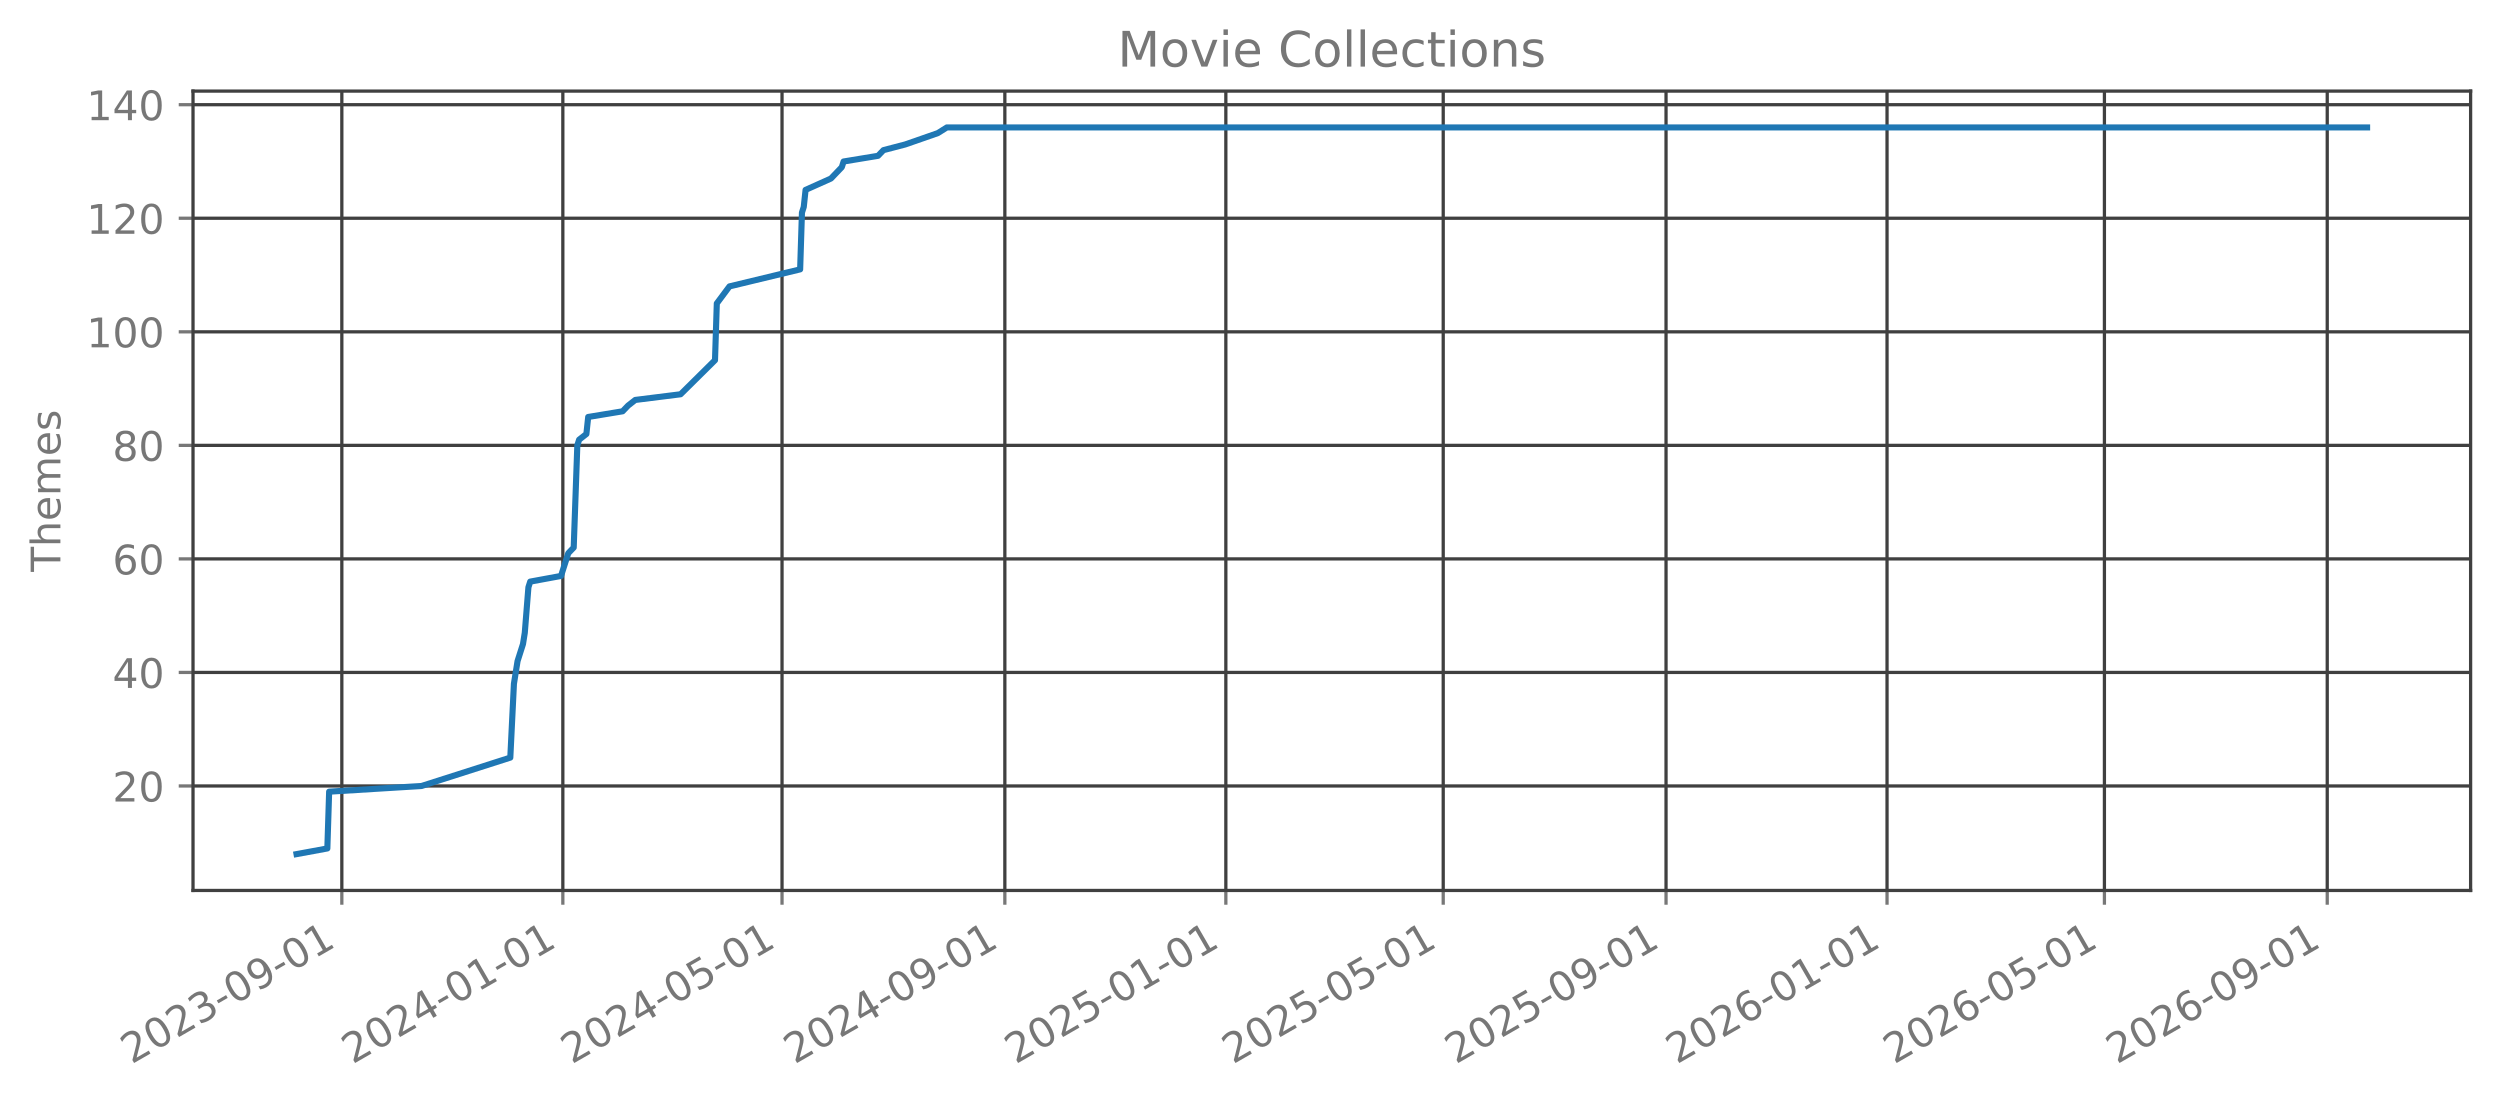
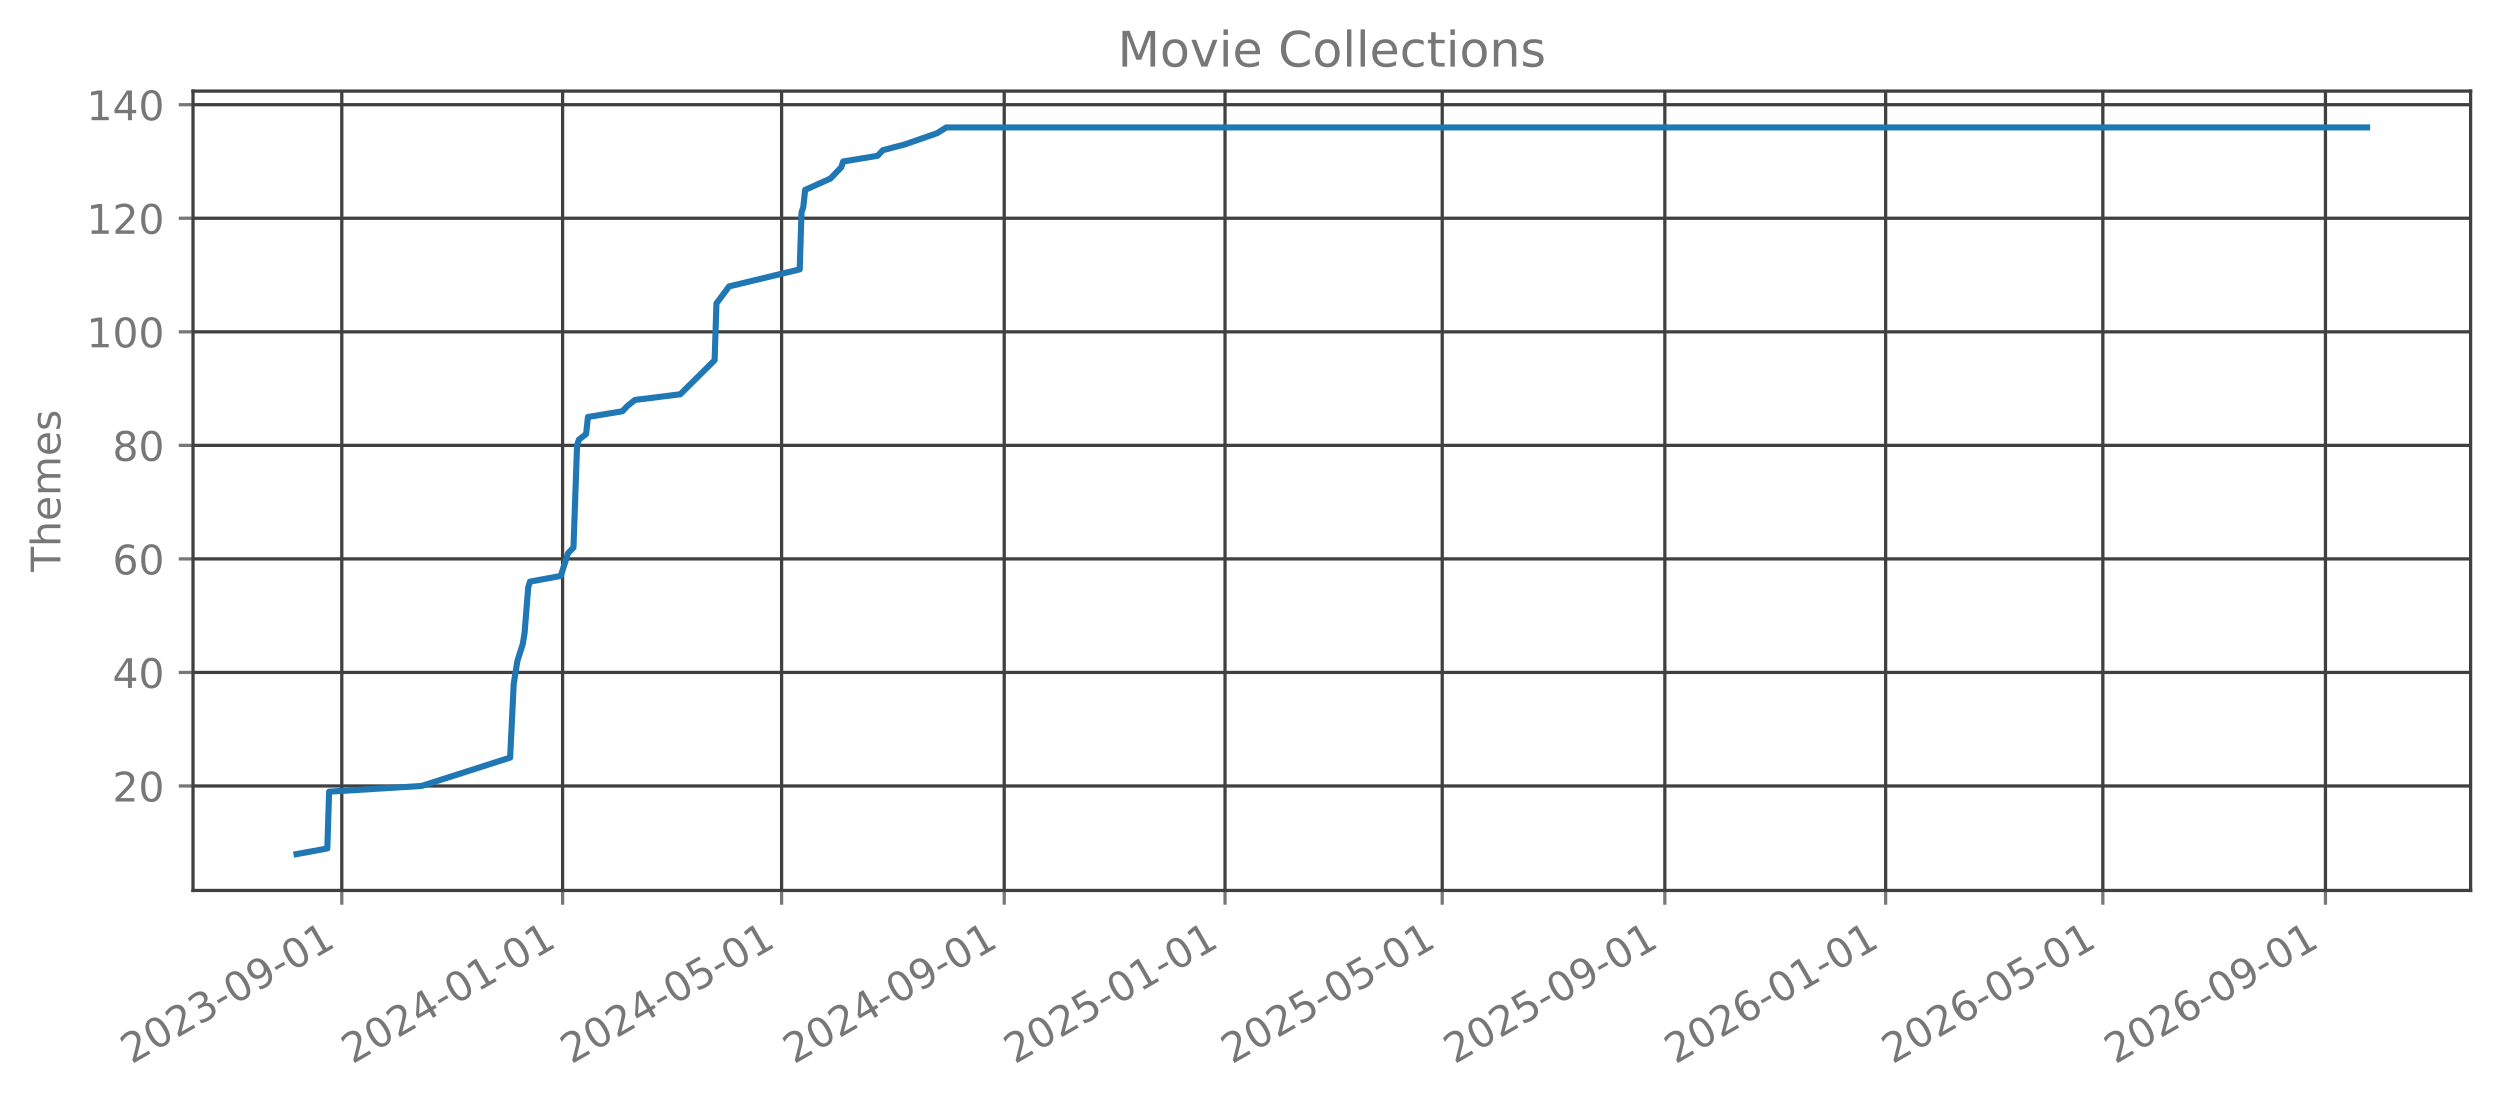
<svg xmlns="http://www.w3.org/2000/svg" xmlns:xlink="http://www.w3.org/1999/xlink" width="612.488pt" height="270.076pt" viewBox="0 0 612.488 270.076" version="1.1">
  <defs>
    <style type="text/css">*{stroke-linejoin: round; stroke-linecap: butt}</style>
  </defs>
  <g id="figure_1">
    <g id="patch_1">
      <path d="M 0 270.076  L 612.488 270.076  L 612.488 -0  L 0 -0  L 0 270.076  z " style="fill: none; opacity: 0" />
    </g>
    <g id="axes_1">
      <g id="patch_2">
        <path d="M 47.288 218.158  L 605.288 218.158  L 605.288 22.318  L 47.288 22.318  L 47.288 218.158  z " style="fill: none; opacity: 0" />
      </g>
      <g id="matplotlib.axis_1">
        <g id="xtick_1">
          <g id="line2d_1">
-             <path d="M 83.747 218.158  L 83.747 22.318  " clip-path="url(#pb3c62f150a)" style="fill: none; stroke: #404040; stroke-width: 0.8; stroke-linecap: square" />
+             <path d="M 83.737 218.158  L 83.737 22.318  " clip-path="url(#p4109c4ba39)" style="fill: none; stroke: #404040; stroke-width: 0.8; stroke-linecap: square" />
          </g>
          <g id="line2d_2">
            <defs>
-               <path id="m3d88332dff" d="M 0 0  L 0 3.5  " style="stroke: #777777; stroke-width: 0.8" />
+               <path id="m5f038133d9" d="M 0 0  L 0 3.5  " style="stroke: #777777; stroke-width: 0.8" />
            </defs>
            <g>
-               <use xlink:href="#m3d88332dff" x="83.747" y="218.158" style="fill: #777777; stroke: #777777; stroke-width: 0.8" />
+               <use xlink:href="#m5f038133d9" x="83.737" y="218.158" style="fill: #777777; stroke: #777777; stroke-width: 0.8" />
            </g>
          </g>
          <g id="text_1">
-             <g style="fill: #777777" transform="translate(32.21634 260.7957) rotate(-30) scale(0.1 -0.1)">
+             <g style="fill: #777777" transform="translate(32.20664 260.7957) rotate(-30) scale(0.1 -0.1)">
              <defs>
                <path id="DejaVuSans-15" d="M 1228 531  L 3431 531  L 3431 0  L 469 0  L 469 531  Q 828 903 1448 1529  Q 2069 2156 2228 2338  Q 2531 2678 2651 2914  Q 2772 3150 2772 3378  Q 2772 3750 2511 3984  Q 2250 4219 1831 4219  Q 1534 4219 1204 4116  Q 875 4013 500 3803  L 500 4441  Q 881 4594 1212 4672  Q 1544 4750 1819 4750  Q 2544 4750 2975 4387  Q 3406 4025 3406 3419  Q 3406 3131 3298 2873  Q 3191 2616 2906 2266  Q 2828 2175 2409 1742  Q 1991 1309 1228 531  z " transform="scale(0.015625)" />
                <path id="DejaVuSans-13" d="M 2034 4250  Q 1547 4250 1301 3770  Q 1056 3291 1056 2328  Q 1056 1369 1301 889  Q 1547 409 2034 409  Q 2525 409 2770 889  Q 3016 1369 3016 2328  Q 3016 3291 2770 3770  Q 2525 4250 2034 4250  z M 2034 4750  Q 2819 4750 3233 4129  Q 3647 3509 3647 2328  Q 3647 1150 3233 529  Q 2819 -91 2034 -91  Q 1250 -91 836 529  Q 422 1150 422 2328  Q 422 3509 836 4129  Q 1250 4750 2034 4750  z " transform="scale(0.015625)" />
                <path id="DejaVuSans-16" d="M 2597 2516  Q 3050 2419 3304 2112  Q 3559 1806 3559 1356  Q 3559 666 3084 287  Q 2609 -91 1734 -91  Q 1441 -91 1130 -33  Q 819 25 488 141  L 488 750  Q 750 597 1062 519  Q 1375 441 1716 441  Q 2309 441 2620 675  Q 2931 909 2931 1356  Q 2931 1769 2642 2001  Q 2353 2234 1838 2234  L 1294 2234  L 1294 2753  L 1863 2753  Q 2328 2753 2575 2939  Q 2822 3125 2822 3475  Q 2822 3834 2567 4026  Q 2313 4219 1838 4219  Q 1578 4219 1281 4162  Q 984 4106 628 3988  L 628 4550  Q 988 4650 1302 4700  Q 1616 4750 1894 4750  Q 2613 4750 3031 4423  Q 3450 4097 3450 3541  Q 3450 3153 3228 2886  Q 3006 2619 2597 2516  z " transform="scale(0.015625)" />
                <path id="DejaVuSans-10" d="M 313 2009  L 1997 2009  L 1997 1497  L 313 1497  L 313 2009  z " transform="scale(0.015625)" />
                <path id="DejaVuSans-1c" d="M 703 97  L 703 672  Q 941 559 1184 500  Q 1428 441 1663 441  Q 2288 441 2617 861  Q 2947 1281 2994 2138  Q 2813 1869 2534 1725  Q 2256 1581 1919 1581  Q 1219 1581 811 2004  Q 403 2428 403 3163  Q 403 3881 828 4315  Q 1253 4750 1959 4750  Q 2769 4750 3195 4129  Q 3622 3509 3622 2328  Q 3622 1225 3098 567  Q 2575 -91 1691 -91  Q 1453 -91 1209 -44  Q 966 3 703 97  z M 1959 2075  Q 2384 2075 2632 2365  Q 2881 2656 2881 3163  Q 2881 3666 2632 3958  Q 2384 4250 1959 4250  Q 1534 4250 1286 3958  Q 1038 3666 1038 3163  Q 1038 2656 1286 2365  Q 1534 2075 1959 2075  z " transform="scale(0.015625)" />
                <path id="DejaVuSans-14" d="M 794 531  L 1825 531  L 1825 4091  L 703 3866  L 703 4441  L 1819 4666  L 2450 4666  L 2450 531  L 3481 531  L 3481 0  L 794 0  L 794 531  z " transform="scale(0.015625)" />
              </defs>
              <use xlink:href="#DejaVuSans-15" />
              <use xlink:href="#DejaVuSans-13" transform="translate(63.625 0)" />
              <use xlink:href="#DejaVuSans-15" transform="translate(127.25 0)" />
              <use xlink:href="#DejaVuSans-16" transform="translate(190.875 0)" />
              <use xlink:href="#DejaVuSans-10" transform="translate(254.5 0)" />
              <use xlink:href="#DejaVuSans-13" transform="translate(290.5781 0)" />
              <use xlink:href="#DejaVuSans-1c" transform="translate(354.2031 0)" />
              <use xlink:href="#DejaVuSans-10" transform="translate(417.8281 0)" />
              <use xlink:href="#DejaVuSans-13" transform="translate(453.9062 0)" />
              <use xlink:href="#DejaVuSans-14" transform="translate(517.5312 0)" />
            </g>
          </g>
        </g>
        <g id="xtick_2">
          <g id="line2d_3">
-             <path d="M 137.892 218.158  L 137.892 22.318  " clip-path="url(#pb3c62f150a)" style="fill: none; stroke: #404040; stroke-width: 0.8; stroke-linecap: square" />
+             <path d="M 137.835 218.158  L 137.835 22.318  " clip-path="url(#p4109c4ba39)" style="fill: none; stroke: #404040; stroke-width: 0.8; stroke-linecap: square" />
          </g>
          <g id="line2d_4">
            <g>
-               <use xlink:href="#m3d88332dff" x="137.892" y="218.158" style="fill: #777777; stroke: #777777; stroke-width: 0.8" />
+               <use xlink:href="#m5f038133d9" x="137.835" y="218.158" style="fill: #777777; stroke: #777777; stroke-width: 0.8" />
            </g>
          </g>
          <g id="text_2">
-             <g style="fill: #777777" transform="translate(86.36094 260.7957) rotate(-30) scale(0.1 -0.1)">
+             <g style="fill: #777777" transform="translate(86.30391 260.7957) rotate(-30) scale(0.1 -0.1)">
              <defs>
                <path id="DejaVuSans-17" d="M 2419 4116  L 825 1625  L 2419 1625  L 2419 4116  z M 2253 4666  L 3047 4666  L 3047 1625  L 3713 1625  L 3713 1100  L 3047 1100  L 3047 0  L 2419 0  L 2419 1100  L 313 1100  L 313 1709  L 2253 4666  z " transform="scale(0.015625)" />
              </defs>
              <use xlink:href="#DejaVuSans-15" />
              <use xlink:href="#DejaVuSans-13" transform="translate(63.625 0)" />
              <use xlink:href="#DejaVuSans-15" transform="translate(127.25 0)" />
              <use xlink:href="#DejaVuSans-17" transform="translate(190.875 0)" />
              <use xlink:href="#DejaVuSans-10" transform="translate(254.5 0)" />
              <use xlink:href="#DejaVuSans-13" transform="translate(290.5781 0)" />
              <use xlink:href="#DejaVuSans-14" transform="translate(354.2031 0)" />
              <use xlink:href="#DejaVuSans-10" transform="translate(417.8281 0)" />
              <use xlink:href="#DejaVuSans-13" transform="translate(453.9062 0)" />
              <use xlink:href="#DejaVuSans-14" transform="translate(517.5312 0)" />
            </g>
          </g>
        </g>
        <g id="xtick_3">
          <g id="line2d_5">
-             <path d="M 191.593 218.158  L 191.593 22.318  " clip-path="url(#pb3c62f150a)" style="fill: none; stroke: #404040; stroke-width: 0.8; stroke-linecap: square" />
+             <path d="M 191.489 218.158  L 191.489 22.318  " clip-path="url(#p4109c4ba39)" style="fill: none; stroke: #404040; stroke-width: 0.8; stroke-linecap: square" />
          </g>
          <g id="line2d_6">
            <g>
-               <use xlink:href="#m3d88332dff" x="191.593" y="218.158" style="fill: #777777; stroke: #777777; stroke-width: 0.8" />
+               <use xlink:href="#m5f038133d9" x="191.489" y="218.158" style="fill: #777777; stroke: #777777; stroke-width: 0.8" />
            </g>
          </g>
          <g id="text_3">
-             <g style="fill: #777777" transform="translate(140.0617 260.7957) rotate(-30) scale(0.1 -0.1)">
+             <g style="fill: #777777" transform="translate(139.9578 260.7957) rotate(-30) scale(0.1 -0.1)">
              <defs>
                <path id="DejaVuSans-18" d="M 691 4666  L 3169 4666  L 3169 4134  L 1269 4134  L 1269 2991  Q 1406 3038 1543 3061  Q 1681 3084 1819 3084  Q 2600 3084 3056 2656  Q 3513 2228 3513 1497  Q 3513 744 3044 326  Q 2575 -91 1722 -91  Q 1428 -91 1123 -41  Q 819 9 494 109  L 494 744  Q 775 591 1075 516  Q 1375 441 1709 441  Q 2250 441 2565 725  Q 2881 1009 2881 1497  Q 2881 1984 2565 2268  Q 2250 2553 1709 2553  Q 1456 2553 1204 2497  Q 953 2441 691 2322  L 691 4666  z " transform="scale(0.015625)" />
              </defs>
              <use xlink:href="#DejaVuSans-15" />
              <use xlink:href="#DejaVuSans-13" transform="translate(63.625 0)" />
              <use xlink:href="#DejaVuSans-15" transform="translate(127.25 0)" />
              <use xlink:href="#DejaVuSans-17" transform="translate(190.875 0)" />
              <use xlink:href="#DejaVuSans-10" transform="translate(254.5 0)" />
              <use xlink:href="#DejaVuSans-13" transform="translate(290.5781 0)" />
              <use xlink:href="#DejaVuSans-18" transform="translate(354.2031 0)" />
              <use xlink:href="#DejaVuSans-10" transform="translate(417.8281 0)" />
              <use xlink:href="#DejaVuSans-13" transform="translate(453.9062 0)" />
              <use xlink:href="#DejaVuSans-14" transform="translate(517.5312 0)" />
            </g>
          </g>
        </g>
        <g id="xtick_4">
          <g id="line2d_7">
-             <path d="M 246.181 218.158  L 246.181 22.318  " clip-path="url(#pb3c62f150a)" style="fill: none; stroke: #404040; stroke-width: 0.8; stroke-linecap: square" />
+             <path d="M 246.029 218.158  L 246.029 22.318  " clip-path="url(#p4109c4ba39)" style="fill: none; stroke: #404040; stroke-width: 0.8; stroke-linecap: square" />
          </g>
          <g id="line2d_8">
            <g>
-               <use xlink:href="#m3d88332dff" x="246.181" y="218.158" style="fill: #777777; stroke: #777777; stroke-width: 0.8" />
+               <use xlink:href="#m5f038133d9" x="246.029" y="218.158" style="fill: #777777; stroke: #777777; stroke-width: 0.8" />
            </g>
          </g>
          <g id="text_4">
-             <g style="fill: #777777" transform="translate(194.6501 260.7957) rotate(-30) scale(0.1 -0.1)">
+             <g style="fill: #777777" transform="translate(194.4984 260.7957) rotate(-30) scale(0.1 -0.1)">
              <use xlink:href="#DejaVuSans-15" />
              <use xlink:href="#DejaVuSans-13" transform="translate(63.625 0)" />
              <use xlink:href="#DejaVuSans-15" transform="translate(127.25 0)" />
              <use xlink:href="#DejaVuSans-17" transform="translate(190.875 0)" />
              <use xlink:href="#DejaVuSans-10" transform="translate(254.5 0)" />
              <use xlink:href="#DejaVuSans-13" transform="translate(290.5781 0)" />
              <use xlink:href="#DejaVuSans-1c" transform="translate(354.2031 0)" />
              <use xlink:href="#DejaVuSans-10" transform="translate(417.8281 0)" />
              <use xlink:href="#DejaVuSans-13" transform="translate(453.9062 0)" />
              <use xlink:href="#DejaVuSans-14" transform="translate(517.5312 0)" />
            </g>
          </g>
        </g>
        <g id="xtick_5">
          <g id="line2d_9">
-             <path d="M 300.326 218.158  L 300.326 22.318  " clip-path="url(#pb3c62f150a)" style="fill: none; stroke: #404040; stroke-width: 0.8; stroke-linecap: square" />
+             <path d="M 300.126 218.158  L 300.126 22.318  " clip-path="url(#p4109c4ba39)" style="fill: none; stroke: #404040; stroke-width: 0.8; stroke-linecap: square" />
          </g>
          <g id="line2d_10">
            <g>
-               <use xlink:href="#m3d88332dff" x="300.326" y="218.158" style="fill: #777777; stroke: #777777; stroke-width: 0.8" />
+               <use xlink:href="#m5f038133d9" x="300.126" y="218.158" style="fill: #777777; stroke: #777777; stroke-width: 0.8" />
            </g>
          </g>
          <g id="text_5">
-             <g style="fill: #777777" transform="translate(248.7947 260.7957) rotate(-30) scale(0.1 -0.1)">
+             <g style="fill: #777777" transform="translate(248.5957 260.7957) rotate(-30) scale(0.1 -0.1)">
              <use xlink:href="#DejaVuSans-15" />
              <use xlink:href="#DejaVuSans-13" transform="translate(63.625 0)" />
              <use xlink:href="#DejaVuSans-15" transform="translate(127.25 0)" />
              <use xlink:href="#DejaVuSans-18" transform="translate(190.875 0)" />
              <use xlink:href="#DejaVuSans-10" transform="translate(254.5 0)" />
              <use xlink:href="#DejaVuSans-13" transform="translate(290.5781 0)" />
              <use xlink:href="#DejaVuSans-14" transform="translate(354.2031 0)" />
              <use xlink:href="#DejaVuSans-10" transform="translate(417.8281 0)" />
              <use xlink:href="#DejaVuSans-13" transform="translate(453.9062 0)" />
              <use xlink:href="#DejaVuSans-14" transform="translate(517.5312 0)" />
            </g>
          </g>
        </g>
        <g id="xtick_6">
          <g id="line2d_11">
-             <path d="M 353.582 218.158  L 353.582 22.318  " clip-path="url(#pb3c62f150a)" style="fill: none; stroke: #404040; stroke-width: 0.8; stroke-linecap: square" />
+             <path d="M 353.337 218.158  L 353.337 22.318  " clip-path="url(#p4109c4ba39)" style="fill: none; stroke: #404040; stroke-width: 0.8; stroke-linecap: square" />
          </g>
          <g id="line2d_12">
            <g>
-               <use xlink:href="#m3d88332dff" x="353.582" y="218.158" style="fill: #777777; stroke: #777777; stroke-width: 0.8" />
+               <use xlink:href="#m5f038133d9" x="353.337" y="218.158" style="fill: #777777; stroke: #777777; stroke-width: 0.8" />
            </g>
          </g>
          <g id="text_6">
-             <g style="fill: #777777" transform="translate(302.0517 260.7957) rotate(-30) scale(0.1 -0.1)">
+             <g style="fill: #777777" transform="translate(301.8061 260.7957) rotate(-30) scale(0.1 -0.1)">
              <use xlink:href="#DejaVuSans-15" />
              <use xlink:href="#DejaVuSans-13" transform="translate(63.625 0)" />
              <use xlink:href="#DejaVuSans-15" transform="translate(127.25 0)" />
              <use xlink:href="#DejaVuSans-18" transform="translate(190.875 0)" />
              <use xlink:href="#DejaVuSans-10" transform="translate(254.5 0)" />
              <use xlink:href="#DejaVuSans-13" transform="translate(290.5781 0)" />
              <use xlink:href="#DejaVuSans-18" transform="translate(354.2031 0)" />
              <use xlink:href="#DejaVuSans-10" transform="translate(417.8281 0)" />
              <use xlink:href="#DejaVuSans-13" transform="translate(453.9062 0)" />
              <use xlink:href="#DejaVuSans-14" transform="translate(517.5312 0)" />
            </g>
          </g>
        </g>
        <g id="xtick_7">
          <g id="line2d_13">
-             <path d="M 408.171 218.158  L 408.171 22.318  " clip-path="url(#pb3c62f150a)" style="fill: none; stroke: #404040; stroke-width: 0.8; stroke-linecap: square" />
+             <path d="M 407.878 218.158  L 407.878 22.318  " clip-path="url(#p4109c4ba39)" style="fill: none; stroke: #404040; stroke-width: 0.8; stroke-linecap: square" />
          </g>
          <g id="line2d_14">
            <g>
-               <use xlink:href="#m3d88332dff" x="408.171" y="218.158" style="fill: #777777; stroke: #777777; stroke-width: 0.8" />
+               <use xlink:href="#m5f038133d9" x="407.878" y="218.158" style="fill: #777777; stroke: #777777; stroke-width: 0.8" />
            </g>
          </g>
          <g id="text_7">
-             <g style="fill: #777777" transform="translate(356.6401 260.7957) rotate(-30) scale(0.1 -0.1)">
+             <g style="fill: #777777" transform="translate(356.3468 260.7957) rotate(-30) scale(0.1 -0.1)">
              <use xlink:href="#DejaVuSans-15" />
              <use xlink:href="#DejaVuSans-13" transform="translate(63.625 0)" />
              <use xlink:href="#DejaVuSans-15" transform="translate(127.25 0)" />
              <use xlink:href="#DejaVuSans-18" transform="translate(190.875 0)" />
              <use xlink:href="#DejaVuSans-10" transform="translate(254.5 0)" />
              <use xlink:href="#DejaVuSans-13" transform="translate(290.5781 0)" />
              <use xlink:href="#DejaVuSans-1c" transform="translate(354.2031 0)" />
              <use xlink:href="#DejaVuSans-10" transform="translate(417.8281 0)" />
              <use xlink:href="#DejaVuSans-13" transform="translate(453.9062 0)" />
              <use xlink:href="#DejaVuSans-14" transform="translate(517.5312 0)" />
            </g>
          </g>
        </g>
        <g id="xtick_8">
          <g id="line2d_15">
-             <path d="M 462.315 218.158  L 462.315 22.318  " clip-path="url(#pb3c62f150a)" style="fill: none; stroke: #404040; stroke-width: 0.8; stroke-linecap: square" />
+             <path d="M 461.975 218.158  L 461.975 22.318  " clip-path="url(#p4109c4ba39)" style="fill: none; stroke: #404040; stroke-width: 0.8; stroke-linecap: square" />
          </g>
          <g id="line2d_16">
            <g>
-               <use xlink:href="#m3d88332dff" x="462.315" y="218.158" style="fill: #777777; stroke: #777777; stroke-width: 0.8" />
+               <use xlink:href="#m5f038133d9" x="461.975" y="218.158" style="fill: #777777; stroke: #777777; stroke-width: 0.8" />
            </g>
          </g>
          <g id="text_8">
-             <g style="fill: #777777" transform="translate(410.7847 260.7957) rotate(-30) scale(0.1 -0.1)">
+             <g style="fill: #777777" transform="translate(410.4441 260.7957) rotate(-30) scale(0.1 -0.1)">
              <defs>
                <path id="DejaVuSans-19" d="M 2113 2584  Q 1688 2584 1439 2293  Q 1191 2003 1191 1497  Q 1191 994 1439 701  Q 1688 409 2113 409  Q 2538 409 2786 701  Q 3034 994 3034 1497  Q 3034 2003 2786 2293  Q 2538 2584 2113 2584  z M 3366 4563  L 3366 3988  Q 3128 4100 2886 4159  Q 2644 4219 2406 4219  Q 1781 4219 1451 3797  Q 1122 3375 1075 2522  Q 1259 2794 1537 2939  Q 1816 3084 2150 3084  Q 2853 3084 3261 2657  Q 3669 2231 3669 1497  Q 3669 778 3244 343  Q 2819 -91 2113 -91  Q 1303 -91 875 529  Q 447 1150 447 2328  Q 447 3434 972 4092  Q 1497 4750 2381 4750  Q 2619 4750 2861 4703  Q 3103 4656 3366 4563  z " transform="scale(0.015625)" />
              </defs>
              <use xlink:href="#DejaVuSans-15" />
              <use xlink:href="#DejaVuSans-13" transform="translate(63.625 0)" />
              <use xlink:href="#DejaVuSans-15" transform="translate(127.25 0)" />
              <use xlink:href="#DejaVuSans-19" transform="translate(190.875 0)" />
              <use xlink:href="#DejaVuSans-10" transform="translate(254.5 0)" />
              <use xlink:href="#DejaVuSans-13" transform="translate(290.5781 0)" />
              <use xlink:href="#DejaVuSans-14" transform="translate(354.2031 0)" />
              <use xlink:href="#DejaVuSans-10" transform="translate(417.8281 0)" />
              <use xlink:href="#DejaVuSans-13" transform="translate(453.9062 0)" />
              <use xlink:href="#DejaVuSans-14" transform="translate(517.5312 0)" />
            </g>
          </g>
        </g>
        <g id="xtick_9">
          <g id="line2d_17">
-             <path d="M 515.572 218.158  L 515.572 22.318  " clip-path="url(#pb3c62f150a)" style="fill: none; stroke: #404040; stroke-width: 0.8; stroke-linecap: square" />
+             <path d="M 515.185 218.158  L 515.185 22.318  " clip-path="url(#p4109c4ba39)" style="fill: none; stroke: #404040; stroke-width: 0.8; stroke-linecap: square" />
          </g>
          <g id="line2d_18">
            <g>
-               <use xlink:href="#m3d88332dff" x="515.572" y="218.158" style="fill: #777777; stroke: #777777; stroke-width: 0.8" />
+               <use xlink:href="#m5f038133d9" x="515.185" y="218.158" style="fill: #777777; stroke: #777777; stroke-width: 0.8" />
            </g>
          </g>
          <g id="text_9">
-             <g style="fill: #777777" transform="translate(464.0417 260.7957) rotate(-30) scale(0.1 -0.1)">
+             <g style="fill: #777777" transform="translate(463.6545 260.7957) rotate(-30) scale(0.1 -0.1)">
              <use xlink:href="#DejaVuSans-15" />
              <use xlink:href="#DejaVuSans-13" transform="translate(63.625 0)" />
              <use xlink:href="#DejaVuSans-15" transform="translate(127.25 0)" />
              <use xlink:href="#DejaVuSans-19" transform="translate(190.875 0)" />
              <use xlink:href="#DejaVuSans-10" transform="translate(254.5 0)" />
              <use xlink:href="#DejaVuSans-13" transform="translate(290.5781 0)" />
              <use xlink:href="#DejaVuSans-18" transform="translate(354.2031 0)" />
              <use xlink:href="#DejaVuSans-10" transform="translate(417.8281 0)" />
              <use xlink:href="#DejaVuSans-13" transform="translate(453.9062 0)" />
              <use xlink:href="#DejaVuSans-14" transform="translate(517.5312 0)" />
            </g>
          </g>
        </g>
        <g id="xtick_10">
          <g id="line2d_19">
-             <path d="M 570.161 218.158  L 570.161 22.318  " clip-path="url(#pb3c62f150a)" style="fill: none; stroke: #404040; stroke-width: 0.8; stroke-linecap: square" />
+             <path d="M 569.726 218.158  L 569.726 22.318  " clip-path="url(#p4109c4ba39)" style="fill: none; stroke: #404040; stroke-width: 0.8; stroke-linecap: square" />
          </g>
          <g id="line2d_20">
            <g>
-               <use xlink:href="#m3d88332dff" x="570.161" y="218.158" style="fill: #777777; stroke: #777777; stroke-width: 0.8" />
+               <use xlink:href="#m5f038133d9" x="569.726" y="218.158" style="fill: #777777; stroke: #777777; stroke-width: 0.8" />
            </g>
          </g>
          <g id="text_10">
-             <g style="fill: #777777" transform="translate(518.6301 260.7957) rotate(-30) scale(0.1 -0.1)">
+             <g style="fill: #777777" transform="translate(518.1952 260.7957) rotate(-30) scale(0.1 -0.1)">
              <use xlink:href="#DejaVuSans-15" />
              <use xlink:href="#DejaVuSans-13" transform="translate(63.625 0)" />
              <use xlink:href="#DejaVuSans-15" transform="translate(127.25 0)" />
              <use xlink:href="#DejaVuSans-19" transform="translate(190.875 0)" />
              <use xlink:href="#DejaVuSans-10" transform="translate(254.5 0)" />
              <use xlink:href="#DejaVuSans-13" transform="translate(290.5781 0)" />
              <use xlink:href="#DejaVuSans-1c" transform="translate(354.2031 0)" />
              <use xlink:href="#DejaVuSans-10" transform="translate(417.8281 0)" />
              <use xlink:href="#DejaVuSans-13" transform="translate(453.9062 0)" />
              <use xlink:href="#DejaVuSans-14" transform="translate(517.5312 0)" />
            </g>
          </g>
        </g>
      </g>
      <g id="matplotlib.axis_2">
        <g id="ytick_1">
          <g id="line2d_21">
-             <path d="M 47.288 192.565  L 605.288 192.565  " clip-path="url(#pb3c62f150a)" style="fill: none; stroke: #404040; stroke-width: 0.8; stroke-linecap: square" />
+             <path d="M 47.288 192.565  L 605.288 192.565  " clip-path="url(#p4109c4ba39)" style="fill: none; stroke: #404040; stroke-width: 0.8; stroke-linecap: square" />
          </g>
          <g id="line2d_22">
            <defs>
-               <path id="m30ebcacf67" d="M 0 0  L -3.5 0  " style="stroke: #777777; stroke-width: 0.8" />
+               <path id="mc5b0155e69" d="M 0 0  L -3.5 0  " style="stroke: #777777; stroke-width: 0.8" />
            </defs>
            <g>
-               <use xlink:href="#m30ebcacf67" x="47.288" y="192.565" style="fill: #777777; stroke: #777777; stroke-width: 0.8" />
+               <use xlink:href="#mc5b0155e69" x="47.288" y="192.565" style="fill: #777777; stroke: #777777; stroke-width: 0.8" />
            </g>
          </g>
          <g id="text_11">
            <g style="fill: #777777" transform="translate(27.56328 196.3642) scale(0.1 -0.1)">
              <use xlink:href="#DejaVuSans-15" />
              <use xlink:href="#DejaVuSans-13" transform="translate(63.625 0)" />
            </g>
          </g>
        </g>
        <g id="ytick_2">
          <g id="line2d_23">
-             <path d="M 47.288 164.747  L 605.288 164.747  " clip-path="url(#pb3c62f150a)" style="fill: none; stroke: #404040; stroke-width: 0.8; stroke-linecap: square" />
+             <path d="M 47.288 164.747  L 605.288 164.747  " clip-path="url(#p4109c4ba39)" style="fill: none; stroke: #404040; stroke-width: 0.8; stroke-linecap: square" />
          </g>
          <g id="line2d_24">
            <g>
-               <use xlink:href="#m30ebcacf67" x="47.288" y="164.747" style="fill: #777777; stroke: #777777; stroke-width: 0.8" />
+               <use xlink:href="#mc5b0155e69" x="47.288" y="164.747" style="fill: #777777; stroke: #777777; stroke-width: 0.8" />
            </g>
          </g>
          <g id="text_12">
            <g style="fill: #777777" transform="translate(27.56328 168.546) scale(0.1 -0.1)">
              <use xlink:href="#DejaVuSans-17" />
              <use xlink:href="#DejaVuSans-13" transform="translate(63.625 0)" />
            </g>
          </g>
        </g>
        <g id="ytick_3">
          <g id="line2d_25">
-             <path d="M 47.288 136.929  L 605.288 136.929  " clip-path="url(#pb3c62f150a)" style="fill: none; stroke: #404040; stroke-width: 0.8; stroke-linecap: square" />
+             <path d="M 47.288 136.929  L 605.288 136.929  " clip-path="url(#p4109c4ba39)" style="fill: none; stroke: #404040; stroke-width: 0.8; stroke-linecap: square" />
          </g>
          <g id="line2d_26">
            <g>
-               <use xlink:href="#m30ebcacf67" x="47.288" y="136.929" style="fill: #777777; stroke: #777777; stroke-width: 0.8" />
+               <use xlink:href="#mc5b0155e69" x="47.288" y="136.929" style="fill: #777777; stroke: #777777; stroke-width: 0.8" />
            </g>
          </g>
          <g id="text_13">
            <g style="fill: #777777" transform="translate(27.56328 140.7279) scale(0.1 -0.1)">
              <use xlink:href="#DejaVuSans-19" />
              <use xlink:href="#DejaVuSans-13" transform="translate(63.625 0)" />
            </g>
          </g>
        </g>
        <g id="ytick_4">
          <g id="line2d_27">
-             <path d="M 47.288 109.111  L 605.288 109.111  " clip-path="url(#pb3c62f150a)" style="fill: none; stroke: #404040; stroke-width: 0.8; stroke-linecap: square" />
+             <path d="M 47.288 109.111  L 605.288 109.111  " clip-path="url(#p4109c4ba39)" style="fill: none; stroke: #404040; stroke-width: 0.8; stroke-linecap: square" />
          </g>
          <g id="line2d_28">
            <g>
-               <use xlink:href="#m30ebcacf67" x="47.288" y="109.111" style="fill: #777777; stroke: #777777; stroke-width: 0.8" />
+               <use xlink:href="#mc5b0155e69" x="47.288" y="109.111" style="fill: #777777; stroke: #777777; stroke-width: 0.8" />
            </g>
          </g>
          <g id="text_14">
            <g style="fill: #777777" transform="translate(27.56328 112.9097) scale(0.1 -0.1)">
              <defs>
                <path id="DejaVuSans-1b" d="M 2034 2216  Q 1584 2216 1326 1975  Q 1069 1734 1069 1313  Q 1069 891 1326 650  Q 1584 409 2034 409  Q 2484 409 2743 651  Q 3003 894 3003 1313  Q 3003 1734 2745 1975  Q 2488 2216 2034 2216  z M 1403 2484  Q 997 2584 770 2862  Q 544 3141 544 3541  Q 544 4100 942 4425  Q 1341 4750 2034 4750  Q 2731 4750 3128 4425  Q 3525 4100 3525 3541  Q 3525 3141 3298 2862  Q 3072 2584 2669 2484  Q 3125 2378 3379 2068  Q 3634 1759 3634 1313  Q 3634 634 3220 271  Q 2806 -91 2034 -91  Q 1263 -91 848 271  Q 434 634 434 1313  Q 434 1759 690 2068  Q 947 2378 1403 2484  z M 1172 3481  Q 1172 3119 1398 2916  Q 1625 2713 2034 2713  Q 2441 2713 2670 2916  Q 2900 3119 2900 3481  Q 2900 3844 2670 4047  Q 2441 4250 2034 4250  Q 1625 4250 1398 4047  Q 1172 3844 1172 3481  z " transform="scale(0.015625)" />
              </defs>
              <use xlink:href="#DejaVuSans-1b" />
              <use xlink:href="#DejaVuSans-13" transform="translate(63.625 0)" />
            </g>
          </g>
        </g>
        <g id="ytick_5">
          <g id="line2d_29">
-             <path d="M 47.288 81.293  L 605.288 81.293  " clip-path="url(#pb3c62f150a)" style="fill: none; stroke: #404040; stroke-width: 0.8; stroke-linecap: square" />
+             <path d="M 47.288 81.293  L 605.288 81.293  " clip-path="url(#p4109c4ba39)" style="fill: none; stroke: #404040; stroke-width: 0.8; stroke-linecap: square" />
          </g>
          <g id="line2d_30">
            <g>
-               <use xlink:href="#m30ebcacf67" x="47.288" y="81.293" style="fill: #777777; stroke: #777777; stroke-width: 0.8" />
+               <use xlink:href="#mc5b0155e69" x="47.288" y="81.293" style="fill: #777777; stroke: #777777; stroke-width: 0.8" />
            </g>
          </g>
          <g id="text_15">
            <g style="fill: #777777" transform="translate(21.20078 85.0915) scale(0.1 -0.1)">
              <use xlink:href="#DejaVuSans-14" />
              <use xlink:href="#DejaVuSans-13" transform="translate(63.625 0)" />
              <use xlink:href="#DejaVuSans-13" transform="translate(127.25 0)" />
            </g>
          </g>
        </g>
        <g id="ytick_6">
          <g id="line2d_31">
-             <path d="M 47.288 53.474  L 605.288 53.474  " clip-path="url(#pb3c62f150a)" style="fill: none; stroke: #404040; stroke-width: 0.8; stroke-linecap: square" />
+             <path d="M 47.288 53.474  L 605.288 53.474  " clip-path="url(#p4109c4ba39)" style="fill: none; stroke: #404040; stroke-width: 0.8; stroke-linecap: square" />
          </g>
          <g id="line2d_32">
            <g>
-               <use xlink:href="#m30ebcacf67" x="47.288" y="53.474" style="fill: #777777; stroke: #777777; stroke-width: 0.8" />
+               <use xlink:href="#mc5b0155e69" x="47.288" y="53.474" style="fill: #777777; stroke: #777777; stroke-width: 0.8" />
            </g>
          </g>
          <g id="text_16">
            <g style="fill: #777777" transform="translate(21.20078 57.27332) scale(0.1 -0.1)">
              <use xlink:href="#DejaVuSans-14" />
              <use xlink:href="#DejaVuSans-15" transform="translate(63.625 0)" />
              <use xlink:href="#DejaVuSans-13" transform="translate(127.25 0)" />
            </g>
          </g>
        </g>
        <g id="ytick_7">
          <g id="line2d_33">
-             <path d="M 47.288 25.656  L 605.288 25.656  " clip-path="url(#pb3c62f150a)" style="fill: none; stroke: #404040; stroke-width: 0.8; stroke-linecap: square" />
+             <path d="M 47.288 25.656  L 605.288 25.656  " clip-path="url(#p4109c4ba39)" style="fill: none; stroke: #404040; stroke-width: 0.8; stroke-linecap: square" />
          </g>
          <g id="line2d_34">
            <g>
-               <use xlink:href="#m30ebcacf67" x="47.288" y="25.656" style="fill: #777777; stroke: #777777; stroke-width: 0.8" />
+               <use xlink:href="#mc5b0155e69" x="47.288" y="25.656" style="fill: #777777; stroke: #777777; stroke-width: 0.8" />
            </g>
          </g>
          <g id="text_17">
            <g style="fill: #777777" transform="translate(21.20078 29.45513) scale(0.1 -0.1)">
              <use xlink:href="#DejaVuSans-14" />
              <use xlink:href="#DejaVuSans-17" transform="translate(63.625 0)" />
              <use xlink:href="#DejaVuSans-13" transform="translate(127.25 0)" />
            </g>
          </g>
        </g>
        <g id="text_18">
          <g style="fill: #777777" transform="translate(14.79844 140.0889) rotate(-90) scale(0.1 -0.1)">
            <defs>
              <path id="DejaVuSans-37" d="M -19 4666  L 3928 4666  L 3928 4134  L 2272 4134  L 2272 0  L 1638 0  L 1638 4134  L -19 4134  L -19 4666  z " transform="scale(0.015625)" />
              <path id="DejaVuSans-4b" d="M 3513 2113  L 3513 0  L 2938 0  L 2938 2094  Q 2938 2591 2744 2837  Q 2550 3084 2163 3084  Q 1697 3084 1428 2787  Q 1159 2491 1159 1978  L 1159 0  L 581 0  L 581 4863  L 1159 4863  L 1159 2956  Q 1366 3272 1645 3428  Q 1925 3584 2291 3584  Q 2894 3584 3203 3211  Q 3513 2838 3513 2113  z " transform="scale(0.015625)" />
              <path id="DejaVuSans-48" d="M 3597 1894  L 3597 1613  L 953 1613  Q 991 1019 1311 708  Q 1631 397 2203 397  Q 2534 397 2845 478  Q 3156 559 3463 722  L 3463 178  Q 3153 47 2828 -22  Q 2503 -91 2169 -91  Q 1331 -91 842 396  Q 353 884 353 1716  Q 353 2575 817 3079  Q 1281 3584 2069 3584  Q 2775 3584 3186 3129  Q 3597 2675 3597 1894  z M 3022 2063  Q 3016 2534 2758 2815  Q 2500 3097 2075 3097  Q 1594 3097 1305 2825  Q 1016 2553 972 2059  L 3022 2063  z " transform="scale(0.015625)" />
              <path id="DejaVuSans-50" d="M 3328 2828  Q 3544 3216 3844 3400  Q 4144 3584 4550 3584  Q 5097 3584 5394 3201  Q 5691 2819 5691 2113  L 5691 0  L 5113 0  L 5113 2094  Q 5113 2597 4934 2840  Q 4756 3084 4391 3084  Q 3944 3084 3684 2787  Q 3425 2491 3425 1978  L 3425 0  L 2847 0  L 2847 2094  Q 2847 2600 2669 2842  Q 2491 3084 2119 3084  Q 1678 3084 1418 2786  Q 1159 2488 1159 1978  L 1159 0  L 581 0  L 581 3500  L 1159 3500  L 1159 2956  Q 1356 3278 1631 3431  Q 1906 3584 2284 3584  Q 2666 3584 2933 3390  Q 3200 3197 3328 2828  z " transform="scale(0.015625)" />
              <path id="DejaVuSans-56" d="M 2834 3397  L 2834 2853  Q 2591 2978 2328 3040  Q 2066 3103 1784 3103  Q 1356 3103 1142 2972  Q 928 2841 928 2578  Q 928 2378 1081 2264  Q 1234 2150 1697 2047  L 1894 2003  Q 2506 1872 2764 1633  Q 3022 1394 3022 966  Q 3022 478 2636 193  Q 2250 -91 1575 -91  Q 1294 -91 989 -36  Q 684 19 347 128  L 347 722  Q 666 556 975 473  Q 1284 391 1588 391  Q 1994 391 2212 530  Q 2431 669 2431 922  Q 2431 1156 2273 1281  Q 2116 1406 1581 1522  L 1381 1569  Q 847 1681 609 1914  Q 372 2147 372 2553  Q 372 3047 722 3315  Q 1072 3584 1716 3584  Q 2034 3584 2315 3537  Q 2597 3491 2834 3397  z " transform="scale(0.015625)" />
            </defs>
            <use xlink:href="#DejaVuSans-37" />
            <use xlink:href="#DejaVuSans-4b" transform="translate(61.07812 0)" />
            <use xlink:href="#DejaVuSans-48" transform="translate(124.4531 0)" />
            <use xlink:href="#DejaVuSans-50" transform="translate(185.9844 0)" />
            <use xlink:href="#DejaVuSans-48" transform="translate(283.3906 0)" />
            <use xlink:href="#DejaVuSans-56" transform="translate(344.9219 0)" />
          </g>
        </g>
      </g>
      <g id="line2d_35">
-         <path d="M 72.652 209.256  L 80.197 207.865  L 80.64 193.956  L 103.275 192.565  L 125.021 185.611  L 125.909 167.529  L 126.797 161.965  L 127.684 159.184  L 128.128 157.793  L 128.572 155.011  L 129.459 143.884  L 129.903 142.493  L 137.448 141.102  L 138.779 136.929  L 139.223 135.538  L 140.555 134.147  L 141.442 109.111  L 141.886 107.72  L 143.661 106.329  L 144.105 102.156  L 152.537 100.765  L 153.869 99.374  L 155.644 97.984  L 166.739 96.593  L 175.172 88.247  L 175.615 74.338  L 178.722 70.165  L 196.031 65.993  L 196.474 52.084  L 196.918 50.693  L 197.362 46.52  L 203.575 43.738  L 204.907 42.347  L 206.238 40.956  L 206.682 39.565  L 215.114 38.174  L 216.446 36.784  L 221.771 35.393  L 229.76 32.611  L 231.979 31.22  L 579.925 31.22  " clip-path="url(#pb3c62f150a)" style="fill: none; stroke: #1f77b4; stroke-width: 1.5; stroke-linecap: square" />
+         <path d="M 72.652 209.256  L 80.19 207.865  L 80.633 193.956  L 103.248 192.565  L 124.976 185.611  L 125.862 167.529  L 126.749 161.965  L 127.636 159.184  L 128.079 157.793  L 128.523 155.011  L 129.41 143.884  L 129.853 142.493  L 137.391 141.102  L 138.722 136.929  L 139.165 135.538  L 140.495 134.147  L 141.382 109.111  L 141.825 107.72  L 143.599 106.329  L 144.043 102.156  L 152.468 100.765  L 153.798 99.374  L 155.571 97.984  L 166.657 96.593  L 175.082 88.247  L 175.525 74.338  L 178.629 70.165  L 195.923 65.993  L 196.366 52.084  L 196.81 50.693  L 197.253 46.52  L 203.461 43.738  L 204.791 42.347  L 206.121 40.956  L 206.565 39.565  L 214.99 38.174  L 216.32 36.784  L 221.641 35.393  L 229.623 32.611  L 231.84 31.22  L 579.925 31.22  " clip-path="url(#p4109c4ba39)" style="fill: none; stroke: #1f77b4; stroke-width: 1.5; stroke-linecap: square" />
      </g>
      <g id="patch_3">
        <path d="M 47.288 218.158  L 47.288 22.318  " style="fill: none; stroke: #404040; stroke-width: 0.8; stroke-linejoin: miter; stroke-linecap: square" />
      </g>
      <g id="patch_4">
        <path d="M 605.288 218.158  L 605.288 22.318  " style="fill: none; stroke: #404040; stroke-width: 0.8; stroke-linejoin: miter; stroke-linecap: square" />
      </g>
      <g id="patch_5">
        <path d="M 47.288 218.158  L 605.288 218.158  " style="fill: none; stroke: #404040; stroke-width: 0.8; stroke-linejoin: miter; stroke-linecap: square" />
      </g>
      <g id="patch_6">
        <path d="M 47.288 22.318  L 605.288 22.318  " style="fill: none; stroke: #404040; stroke-width: 0.8; stroke-linejoin: miter; stroke-linecap: square" />
      </g>
      <g id="text_19">
        <g style="fill: #777777" transform="translate(273.8192 16.31812) scale(0.12 -0.12)">
          <defs>
            <path id="DejaVuSans-30" d="M 628 4666  L 1569 4666  L 2759 1491  L 3956 4666  L 4897 4666  L 4897 0  L 4281 0  L 4281 4097  L 3078 897  L 2444 897  L 1241 4097  L 1241 0  L 628 0  L 628 4666  z " transform="scale(0.015625)" />
            <path id="DejaVuSans-52" d="M 1959 3097  Q 1497 3097 1228 2736  Q 959 2375 959 1747  Q 959 1119 1226 758  Q 1494 397 1959 397  Q 2419 397 2687 759  Q 2956 1122 2956 1747  Q 2956 2369 2687 2733  Q 2419 3097 1959 3097  z M 1959 3584  Q 2709 3584 3137 3096  Q 3566 2609 3566 1747  Q 3566 888 3137 398  Q 2709 -91 1959 -91  Q 1206 -91 779 398  Q 353 888 353 1747  Q 353 2609 779 3096  Q 1206 3584 1959 3584  z " transform="scale(0.015625)" />
            <path id="DejaVuSans-59" d="M 191 3500  L 800 3500  L 1894 563  L 2988 3500  L 3597 3500  L 2284 0  L 1503 0  L 191 3500  z " transform="scale(0.015625)" />
            <path id="DejaVuSans-4c" d="M 603 3500  L 1178 3500  L 1178 0  L 603 0  L 603 3500  z M 603 4863  L 1178 4863  L 1178 4134  L 603 4134  L 603 4863  z " transform="scale(0.015625)" />
            <path id="DejaVuSans-3" transform="scale(0.015625)" />
            <path id="DejaVuSans-26" d="M 4122 4306  L 4122 3641  Q 3803 3938 3442 4084  Q 3081 4231 2675 4231  Q 1875 4231 1450 3742  Q 1025 3253 1025 2328  Q 1025 1406 1450 917  Q 1875 428 2675 428  Q 3081 428 3442 575  Q 3803 722 4122 1019  L 4122 359  Q 3791 134 3420 21  Q 3050 -91 2638 -91  Q 1578 -91 968 557  Q 359 1206 359 2328  Q 359 3453 968 4101  Q 1578 4750 2638 4750  Q 3056 4750 3426 4639  Q 3797 4528 4122 4306  z " transform="scale(0.015625)" />
            <path id="DejaVuSans-4f" d="M 603 4863  L 1178 4863  L 1178 0  L 603 0  L 603 4863  z " transform="scale(0.015625)" />
            <path id="DejaVuSans-46" d="M 3122 3366  L 3122 2828  Q 2878 2963 2633 3030  Q 2388 3097 2138 3097  Q 1578 3097 1268 2742  Q 959 2388 959 1747  Q 959 1106 1268 751  Q 1578 397 2138 397  Q 2388 397 2633 464  Q 2878 531 3122 666  L 3122 134  Q 2881 22 2623 -34  Q 2366 -91 2075 -91  Q 1284 -91 818 406  Q 353 903 353 1747  Q 353 2603 823 3093  Q 1294 3584 2113 3584  Q 2378 3584 2631 3529  Q 2884 3475 3122 3366  z " transform="scale(0.015625)" />
            <path id="DejaVuSans-57" d="M 1172 4494  L 1172 3500  L 2356 3500  L 2356 3053  L 1172 3053  L 1172 1153  Q 1172 725 1289 603  Q 1406 481 1766 481  L 2356 481  L 2356 0  L 1766 0  Q 1100 0 847 248  Q 594 497 594 1153  L 594 3053  L 172 3053  L 172 3500  L 594 3500  L 594 4494  L 1172 4494  z " transform="scale(0.015625)" />
            <path id="DejaVuSans-51" d="M 3513 2113  L 3513 0  L 2938 0  L 2938 2094  Q 2938 2591 2744 2837  Q 2550 3084 2163 3084  Q 1697 3084 1428 2787  Q 1159 2491 1159 1978  L 1159 0  L 581 0  L 581 3500  L 1159 3500  L 1159 2956  Q 1366 3272 1645 3428  Q 1925 3584 2291 3584  Q 2894 3584 3203 3211  Q 3513 2838 3513 2113  z " transform="scale(0.015625)" />
          </defs>
          <use xlink:href="#DejaVuSans-30" />
          <use xlink:href="#DejaVuSans-52" transform="translate(86.28125 0)" />
          <use xlink:href="#DejaVuSans-59" transform="translate(147.4688 0)" />
          <use xlink:href="#DejaVuSans-4c" transform="translate(206.6562 0)" />
          <use xlink:href="#DejaVuSans-48" transform="translate(234.4375 0)" />
          <use xlink:href="#DejaVuSans-3" transform="translate(295.9688 0)" />
          <use xlink:href="#DejaVuSans-26" transform="translate(327.75 0)" />
          <use xlink:href="#DejaVuSans-52" transform="translate(397.5781 0)" />
          <use xlink:href="#DejaVuSans-4f" transform="translate(458.7656 0)" />
          <use xlink:href="#DejaVuSans-4f" transform="translate(486.5469 0)" />
          <use xlink:href="#DejaVuSans-48" transform="translate(514.3281 0)" />
          <use xlink:href="#DejaVuSans-46" transform="translate(575.8594 0)" />
          <use xlink:href="#DejaVuSans-57" transform="translate(630.8438 0)" />
          <use xlink:href="#DejaVuSans-4c" transform="translate(670.0469 0)" />
          <use xlink:href="#DejaVuSans-52" transform="translate(697.8281 0)" />
          <use xlink:href="#DejaVuSans-51" transform="translate(759.0156 0)" />
          <use xlink:href="#DejaVuSans-56" transform="translate(822.3906 0)" />
        </g>
      </g>
    </g>
  </g>
  <defs>
-     <clipPath id="pb3c62f150a">
+     <clipPath id="p4109c4ba39">
      <rect x="47.288" y="22.318" width="558" height="195.84" />
    </clipPath>
  </defs>
</svg>
